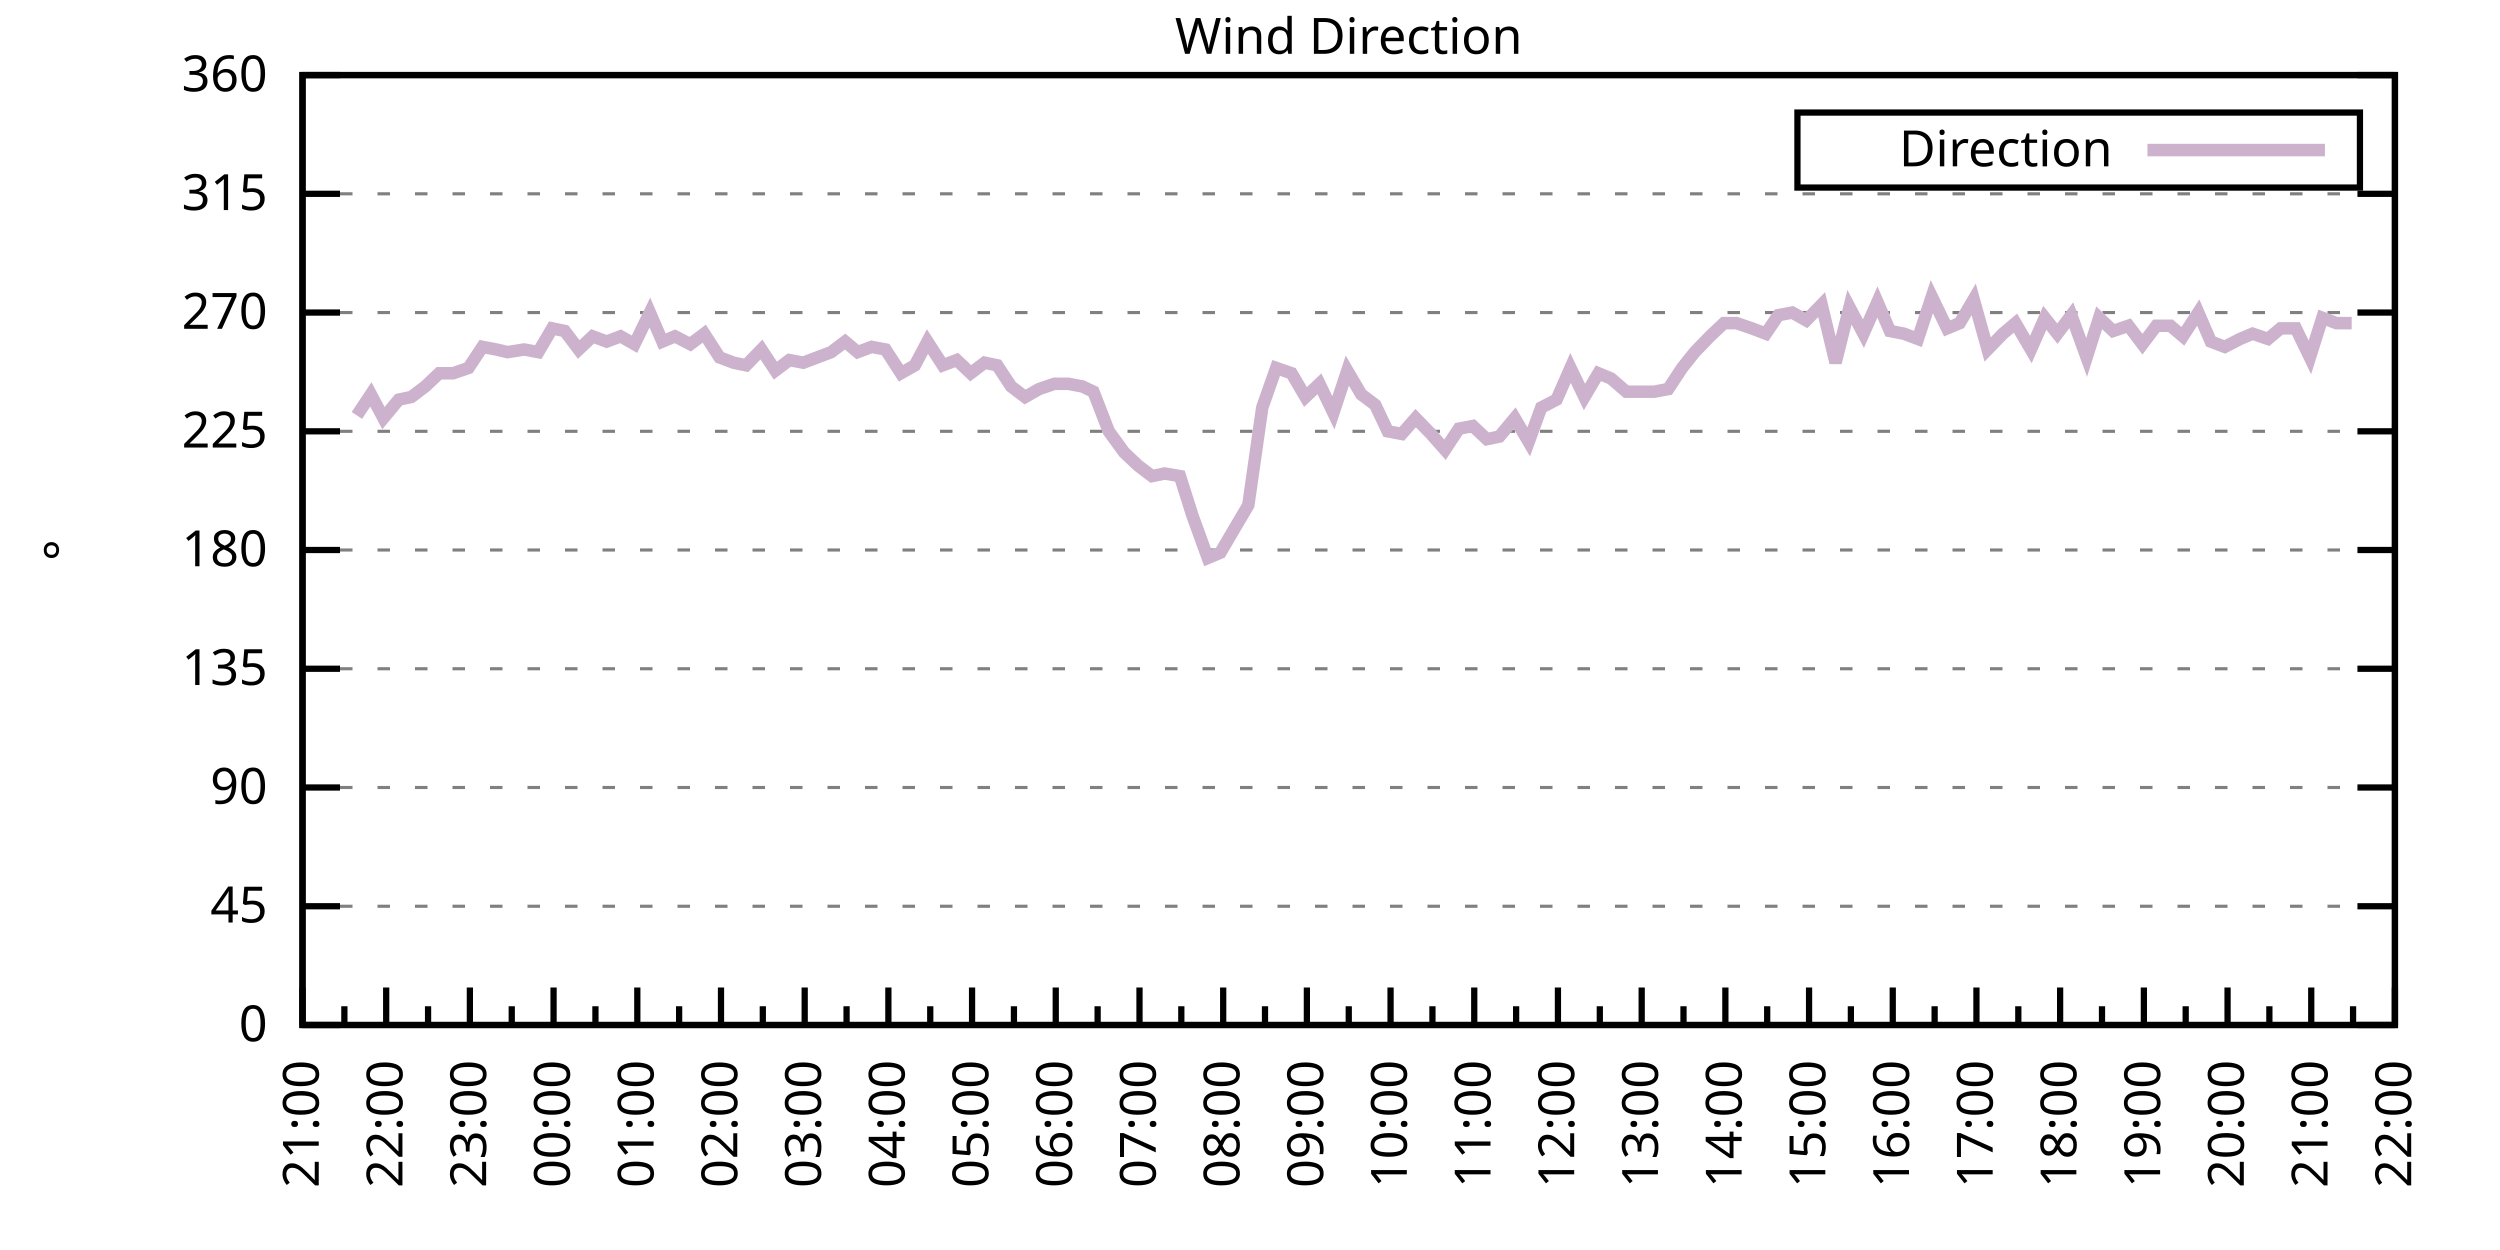
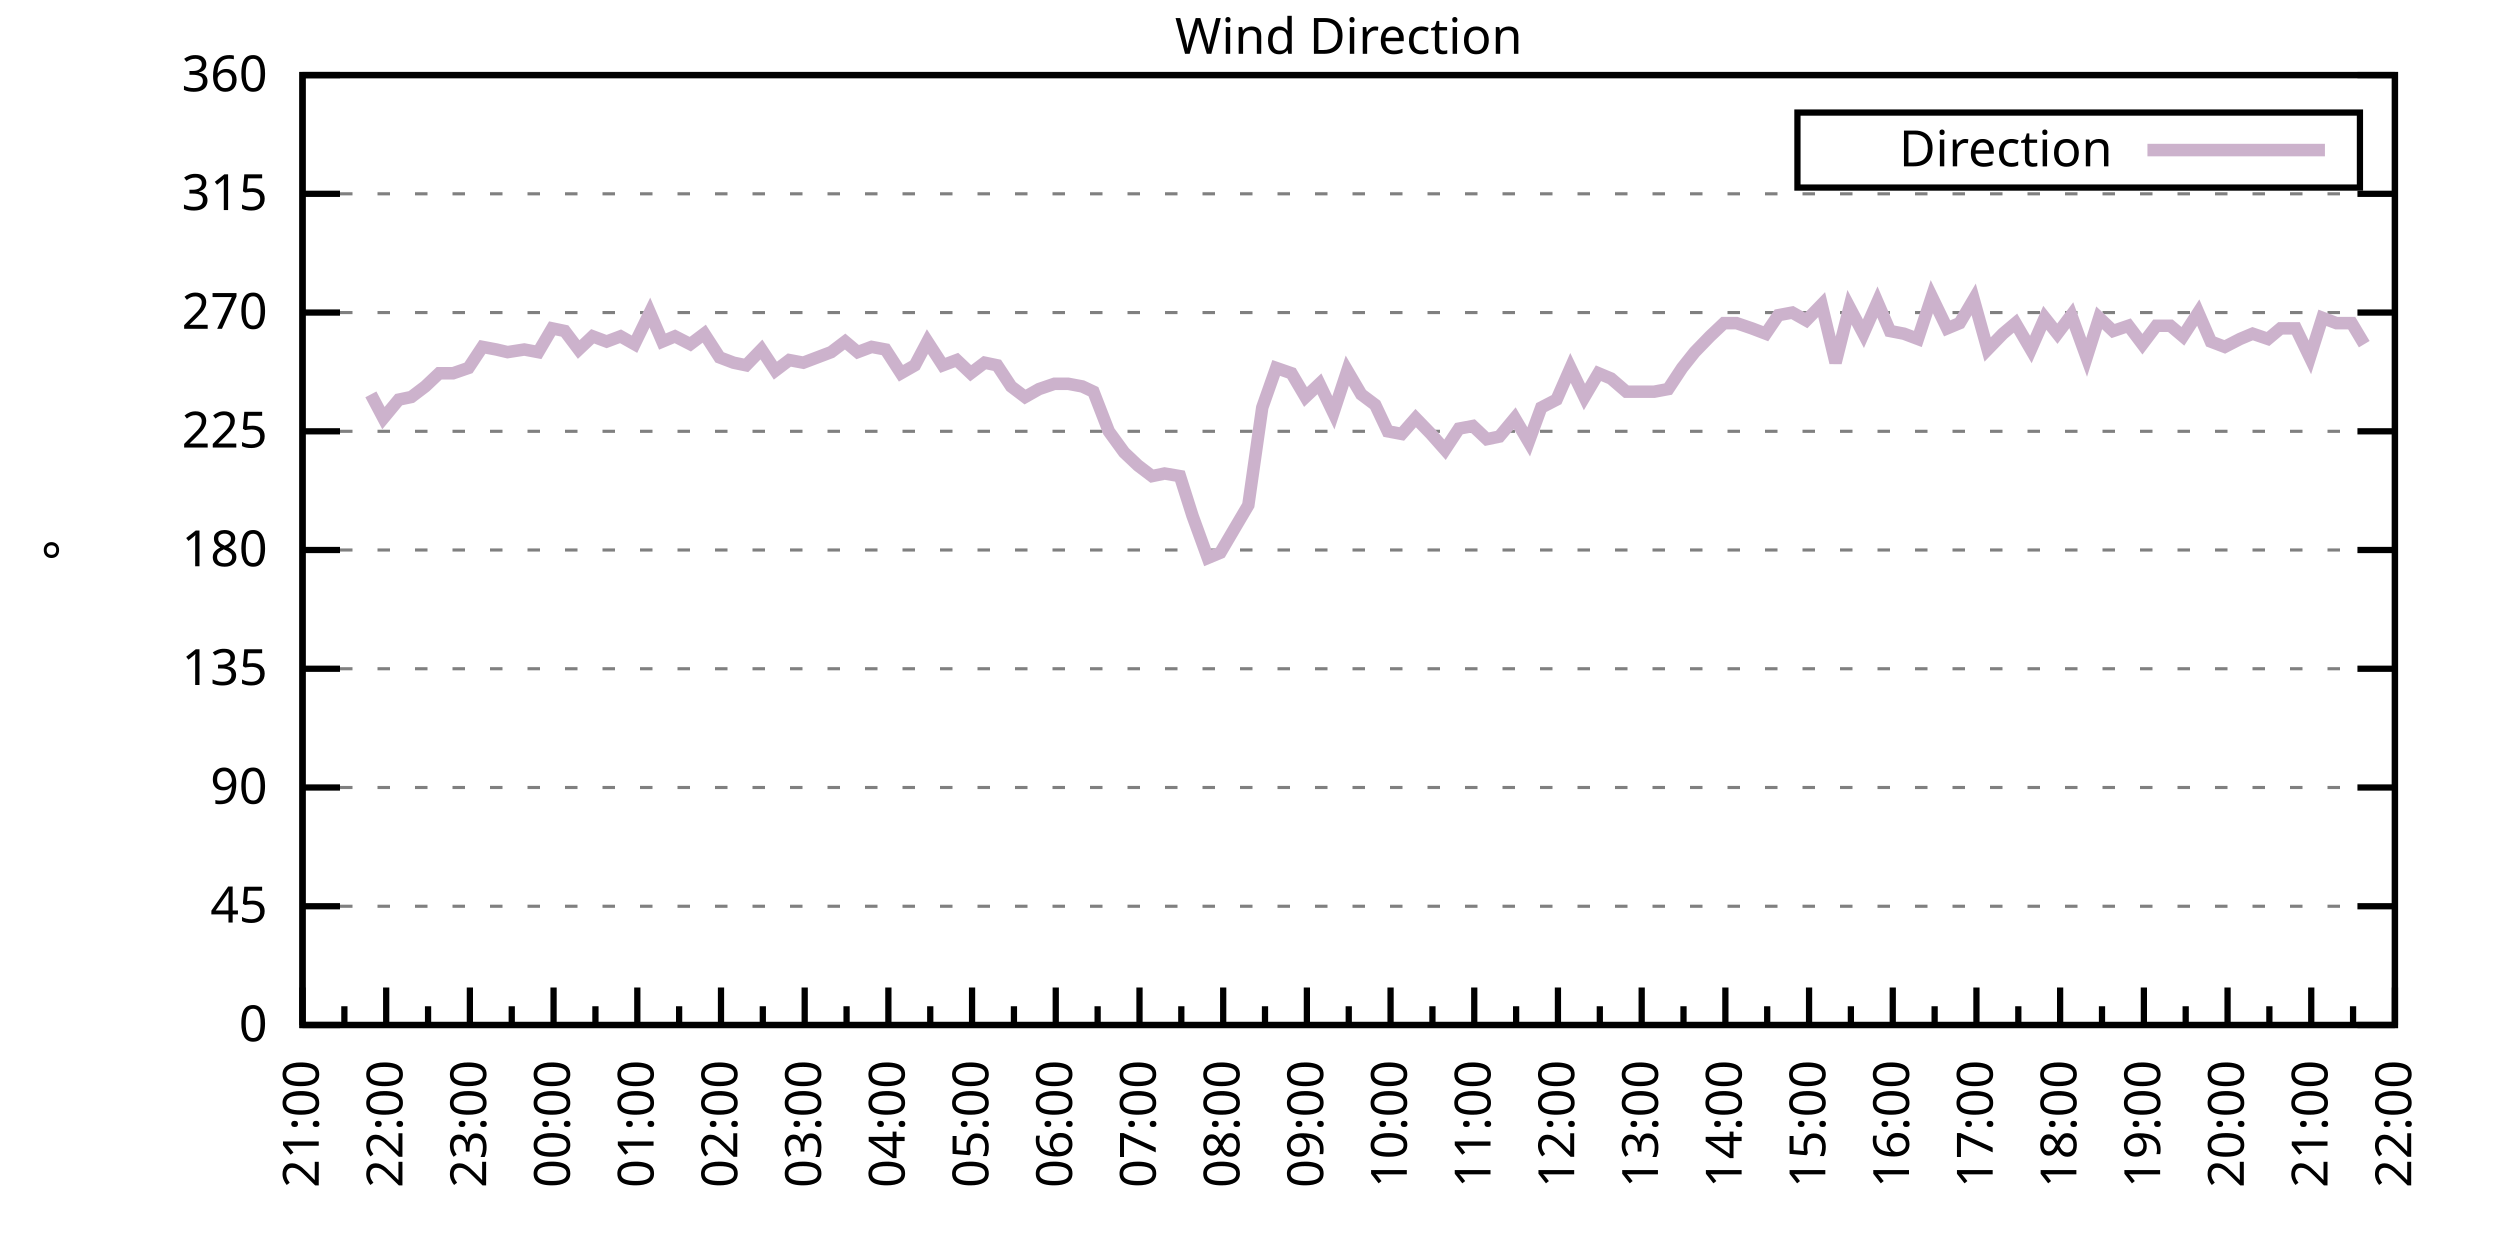
<svg xmlns="http://www.w3.org/2000/svg" xmlns:xlink="http://www.w3.org/1999/xlink" width="400" height="200" viewBox="0 0 400 200">
  <g id="gnuplot_canvas">
    <rect x="0" y="0" width="400" height="200" fill="none" />
    <defs>
      <circle id="gpDot" r="0.5" stroke-width="0.5" stroke="currentColor" />
      <path id="gpPt0" stroke-width="0.333" stroke="currentColor" d="M-1,0 h2 M0,-1 v2" />
      <path id="gpPt1" stroke-width="0.333" stroke="currentColor" d="M-1,-1 L1,1 M1,-1 L-1,1" />
      <path id="gpPt2" stroke-width="0.333" stroke="currentColor" d="M-1,0 L1,0 M0,-1 L0,1 M-1,-1 L1,1 M-1,1 L1,-1" />
      <rect id="gpPt3" stroke-width="0.333" stroke="currentColor" x="-1" y="-1" width="2" height="2" />
      <rect id="gpPt4" stroke-width="0.333" stroke="currentColor" fill="currentColor" x="-1" y="-1" width="2" height="2" />
      <circle id="gpPt5" stroke-width="0.333" stroke="currentColor" cx="0" cy="0" r="1" />
      <use xlink:href="#gpPt5" id="gpPt6" fill="currentColor" stroke="none" />
      <path id="gpPt7" stroke-width="0.333" stroke="currentColor" d="M0,-1.33 L-1.33,0.67 L1.33,0.67 z" />
      <use xlink:href="#gpPt7" id="gpPt8" fill="currentColor" stroke="none" />
      <use xlink:href="#gpPt7" id="gpPt9" stroke="currentColor" transform="rotate(180)" />
      <use xlink:href="#gpPt9" id="gpPt10" fill="currentColor" stroke="none" />
      <use xlink:href="#gpPt3" id="gpPt11" stroke="currentColor" transform="rotate(45)" />
      <use xlink:href="#gpPt11" id="gpPt12" fill="currentColor" stroke="none" />
      <path id="gpPt13" stroke-width="0.333" stroke="currentColor" d="M0,1.330 L1.265,0.411 L0.782,-1.067 L-0.782,-1.076 L-1.265,0.411 z" />
      <use xlink:href="#gpPt13" id="gpPt14" fill="currentColor" stroke="none" />
      <filter id="textbox" filterUnits="objectBoundingBox" x="0" y="0" height="1" width="1">
        <feFlood flood-color="white" flood-opacity="1" result="bgnd" />
        <feComposite in="SourceGraphic" in2="bgnd" operator="atop" />
      </filter>
      <filter id="greybox" filterUnits="objectBoundingBox" x="0" y="0" height="1" width="1">
        <feFlood flood-color="lightgrey" flood-opacity="1" result="grey" />
        <feComposite in="SourceGraphic" in2="grey" operator="atop" />
      </filter>
    </defs>
    <g fill="none" color="white" stroke="currentColor" stroke-width="1.00" stroke-linecap="butt" stroke-linejoin="miter">
</g>
    <g fill="none" color="black" stroke="currentColor" stroke-width="1.00" stroke-linecap="butt" stroke-linejoin="miter">
      <g stroke="none" shape-rendering="crispEdges">
        <polygon fill="rgb(255, 255, 255)" points="48.40,164.00 383.18,164.00 383.18,12.02 48.40,12.02 " />
      </g>
    </g>
    <g fill="none" color="black" stroke="currentColor" stroke-width="1.00" stroke-linecap="butt" stroke-linejoin="miter">
</g>
    <g fill="none" color="black" stroke="black" stroke-width="0.50" stroke-linecap="butt" stroke-linejoin="miter">
</g>
    <g fill="none" color="gray" stroke="currentColor" stroke-width="0.50" stroke-linecap="butt" stroke-linejoin="miter">
      <path stroke="gray" stroke-dasharray="2,4" class="gridline" d="M48.40,164.00 L383.19,164.00  " />
    </g>
    <g fill="none" color="gray" stroke="gray" stroke-width="1.00" stroke-linecap="butt" stroke-linejoin="miter">
</g>
    <g fill="none" color="black" stroke="currentColor" stroke-width="1.00" stroke-linecap="butt" stroke-linejoin="miter">
      <path stroke="black" d="M48.40,164.00 L54.40,164.00 M383.19,164.00 L377.19,164.00  " />
      <g transform="translate(42.80,166.60)" stroke="none" fill="black" font-family="Sans" font-size="8.00" text-anchor="end">
        <text>
          <tspan font-family="Sans"> 0</tspan>
        </text>
      </g>
    </g>
    <g fill="none" color="black" stroke="currentColor" stroke-width="1.00" stroke-linecap="butt" stroke-linejoin="miter">
</g>
    <g fill="none" color="black" stroke="black" stroke-width="0.50" stroke-linecap="butt" stroke-linejoin="miter">
</g>
    <g fill="none" color="gray" stroke="currentColor" stroke-width="0.50" stroke-linecap="butt" stroke-linejoin="miter">
      <path stroke="gray" stroke-dasharray="2,4" class="gridline" d="M48.40,145.00 L383.19,145.00  " />
    </g>
    <g fill="none" color="gray" stroke="gray" stroke-width="1.00" stroke-linecap="butt" stroke-linejoin="miter">
</g>
    <g fill="none" color="black" stroke="currentColor" stroke-width="1.00" stroke-linecap="butt" stroke-linejoin="miter">
      <path stroke="black" d="M48.40,145.00 L54.40,145.00 M383.19,145.00 L377.19,145.00  " />
      <g transform="translate(42.80,147.60)" stroke="none" fill="black" font-family="Sans" font-size="8.00" text-anchor="end">
        <text>
          <tspan font-family="Sans"> 45</tspan>
        </text>
      </g>
    </g>
    <g fill="none" color="black" stroke="currentColor" stroke-width="1.00" stroke-linecap="butt" stroke-linejoin="miter">
</g>
    <g fill="none" color="black" stroke="black" stroke-width="0.50" stroke-linecap="butt" stroke-linejoin="miter">
</g>
    <g fill="none" color="gray" stroke="currentColor" stroke-width="0.50" stroke-linecap="butt" stroke-linejoin="miter">
      <path stroke="gray" stroke-dasharray="2,4" class="gridline" d="M48.40,126.00 L383.19,126.00  " />
    </g>
    <g fill="none" color="gray" stroke="gray" stroke-width="1.00" stroke-linecap="butt" stroke-linejoin="miter">
</g>
    <g fill="none" color="black" stroke="currentColor" stroke-width="1.00" stroke-linecap="butt" stroke-linejoin="miter">
      <path stroke="black" d="M48.40,126.00 L54.40,126.00 M383.19,126.00 L377.19,126.00  " />
      <g transform="translate(42.80,128.60)" stroke="none" fill="black" font-family="Sans" font-size="8.00" text-anchor="end">
        <text>
          <tspan font-family="Sans"> 90</tspan>
        </text>
      </g>
    </g>
    <g fill="none" color="black" stroke="currentColor" stroke-width="1.00" stroke-linecap="butt" stroke-linejoin="miter">
</g>
    <g fill="none" color="black" stroke="black" stroke-width="0.50" stroke-linecap="butt" stroke-linejoin="miter">
</g>
    <g fill="none" color="gray" stroke="currentColor" stroke-width="0.50" stroke-linecap="butt" stroke-linejoin="miter">
      <path stroke="gray" stroke-dasharray="2,4" class="gridline" d="M48.40,107.00 L383.19,107.00  " />
    </g>
    <g fill="none" color="gray" stroke="gray" stroke-width="1.00" stroke-linecap="butt" stroke-linejoin="miter">
</g>
    <g fill="none" color="black" stroke="currentColor" stroke-width="1.00" stroke-linecap="butt" stroke-linejoin="miter">
      <path stroke="black" d="M48.40,107.00 L54.40,107.00 M383.19,107.00 L377.19,107.00  " />
      <g transform="translate(42.80,109.60)" stroke="none" fill="black" font-family="Sans" font-size="8.00" text-anchor="end">
        <text>
          <tspan font-family="Sans"> 135</tspan>
        </text>
      </g>
    </g>
    <g fill="none" color="black" stroke="currentColor" stroke-width="1.00" stroke-linecap="butt" stroke-linejoin="miter">
</g>
    <g fill="none" color="black" stroke="black" stroke-width="0.50" stroke-linecap="butt" stroke-linejoin="miter">
</g>
    <g fill="none" color="gray" stroke="currentColor" stroke-width="0.50" stroke-linecap="butt" stroke-linejoin="miter">
      <path stroke="gray" stroke-dasharray="2,4" class="gridline" d="M48.40,88.00 L383.19,88.00  " />
    </g>
    <g fill="none" color="gray" stroke="gray" stroke-width="1.00" stroke-linecap="butt" stroke-linejoin="miter">
</g>
    <g fill="none" color="black" stroke="currentColor" stroke-width="1.00" stroke-linecap="butt" stroke-linejoin="miter">
      <path stroke="black" d="M48.40,88.00 L54.40,88.00 M383.19,88.00 L377.19,88.00  " />
      <g transform="translate(42.80,90.60)" stroke="none" fill="black" font-family="Sans" font-size="8.00" text-anchor="end">
        <text>
          <tspan font-family="Sans"> 180</tspan>
        </text>
      </g>
    </g>
    <g fill="none" color="black" stroke="currentColor" stroke-width="1.00" stroke-linecap="butt" stroke-linejoin="miter">
</g>
    <g fill="none" color="black" stroke="black" stroke-width="0.50" stroke-linecap="butt" stroke-linejoin="miter">
</g>
    <g fill="none" color="gray" stroke="currentColor" stroke-width="0.50" stroke-linecap="butt" stroke-linejoin="miter">
      <path stroke="gray" stroke-dasharray="2,4" class="gridline" d="M48.40,69.01 L383.19,69.01  " />
    </g>
    <g fill="none" color="gray" stroke="gray" stroke-width="1.00" stroke-linecap="butt" stroke-linejoin="miter">
</g>
    <g fill="none" color="black" stroke="currentColor" stroke-width="1.00" stroke-linecap="butt" stroke-linejoin="miter">
      <path stroke="black" d="M48.40,69.01 L54.40,69.01 M383.19,69.01 L377.19,69.01  " />
      <g transform="translate(42.80,71.61)" stroke="none" fill="black" font-family="Sans" font-size="8.00" text-anchor="end">
        <text>
          <tspan font-family="Sans"> 225</tspan>
        </text>
      </g>
    </g>
    <g fill="none" color="black" stroke="currentColor" stroke-width="1.00" stroke-linecap="butt" stroke-linejoin="miter">
</g>
    <g fill="none" color="black" stroke="black" stroke-width="0.50" stroke-linecap="butt" stroke-linejoin="miter">
</g>
    <g fill="none" color="gray" stroke="currentColor" stroke-width="0.50" stroke-linecap="butt" stroke-linejoin="miter">
      <path stroke="gray" stroke-dasharray="2,4" class="gridline" d="M48.40,50.01 L383.19,50.01  " />
    </g>
    <g fill="none" color="gray" stroke="gray" stroke-width="1.00" stroke-linecap="butt" stroke-linejoin="miter">
</g>
    <g fill="none" color="black" stroke="currentColor" stroke-width="1.00" stroke-linecap="butt" stroke-linejoin="miter">
      <path stroke="black" d="M48.40,50.01 L54.40,50.01 M383.19,50.01 L377.19,50.01  " />
      <g transform="translate(42.80,52.61)" stroke="none" fill="black" font-family="Sans" font-size="8.00" text-anchor="end">
        <text>
          <tspan font-family="Sans"> 270</tspan>
        </text>
      </g>
    </g>
    <g fill="none" color="black" stroke="currentColor" stroke-width="1.00" stroke-linecap="butt" stroke-linejoin="miter">
</g>
    <g fill="none" color="black" stroke="black" stroke-width="0.50" stroke-linecap="butt" stroke-linejoin="miter">
</g>
    <g fill="none" color="gray" stroke="currentColor" stroke-width="0.50" stroke-linecap="butt" stroke-linejoin="miter">
      <path stroke="gray" stroke-dasharray="2,4" class="gridline" d="M48.40,31.01 L383.19,31.01  " />
    </g>
    <g fill="none" color="gray" stroke="gray" stroke-width="1.00" stroke-linecap="butt" stroke-linejoin="miter">
</g>
    <g fill="none" color="black" stroke="currentColor" stroke-width="1.00" stroke-linecap="butt" stroke-linejoin="miter">
      <path stroke="black" d="M48.40,31.01 L54.40,31.01 M383.19,31.01 L377.19,31.01  " />
      <g transform="translate(42.80,33.61)" stroke="none" fill="black" font-family="Sans" font-size="8.00" text-anchor="end">
        <text>
          <tspan font-family="Sans"> 315</tspan>
        </text>
      </g>
    </g>
    <g fill="none" color="black" stroke="currentColor" stroke-width="1.00" stroke-linecap="butt" stroke-linejoin="miter">
</g>
    <g fill="none" color="black" stroke="black" stroke-width="0.50" stroke-linecap="butt" stroke-linejoin="miter">
</g>
    <g fill="none" color="gray" stroke="currentColor" stroke-width="0.50" stroke-linecap="butt" stroke-linejoin="miter">
      <path stroke="gray" stroke-dasharray="2,4" class="gridline" d="M48.40,12.01 L383.19,12.01  " />
    </g>
    <g fill="none" color="gray" stroke="gray" stroke-width="1.00" stroke-linecap="butt" stroke-linejoin="miter">
</g>
    <g fill="none" color="black" stroke="currentColor" stroke-width="1.00" stroke-linecap="butt" stroke-linejoin="miter">
      <path stroke="black" d="M48.40,12.01 L54.40,12.01 M383.19,12.01 L377.19,12.01  " />
      <g transform="translate(42.80,14.61)" stroke="none" fill="black" font-family="Sans" font-size="8.00" text-anchor="end">
        <text>
          <tspan font-family="Sans"> 360</tspan>
        </text>
      </g>
    </g>
    <g fill="none" color="black" stroke="currentColor" stroke-width="1.00" stroke-linecap="butt" stroke-linejoin="miter">
      <path stroke="black" d="M48.40,164.00 L48.40,158.00  " />
      <g transform="translate(51.00,169.60) rotate(270)" stroke="none" fill="black" font-family="Sans" font-size="8.00" text-anchor="end">
        <text>
          <tspan font-family="Sans">21:00</tspan>
        </text>
      </g>
    </g>
    <g fill="none" color="black" stroke="currentColor" stroke-width="1.00" stroke-linecap="butt" stroke-linejoin="miter">
      <path stroke="black" d="M55.10,164.00 L55.10,161.00 M61.79,164.00 L61.79,158.00  " />
      <g transform="translate(64.39,169.60) rotate(270)" stroke="none" fill="black" font-family="Sans" font-size="8.00" text-anchor="end">
        <text>
          <tspan font-family="Sans">22:00</tspan>
        </text>
      </g>
    </g>
    <g fill="none" color="black" stroke="currentColor" stroke-width="1.00" stroke-linecap="butt" stroke-linejoin="miter">
      <path stroke="black" d="M68.49,164.00 L68.49,161.00 M75.18,164.00 L75.18,158.00  " />
      <g transform="translate(77.78,169.60) rotate(270)" stroke="none" fill="black" font-family="Sans" font-size="8.00" text-anchor="end">
        <text>
          <tspan font-family="Sans">23:00</tspan>
        </text>
      </g>
    </g>
    <g fill="none" color="black" stroke="currentColor" stroke-width="1.00" stroke-linecap="butt" stroke-linejoin="miter">
      <path stroke="black" d="M81.88,164.00 L81.88,161.00 M88.57,164.00 L88.57,158.00  " />
      <g transform="translate(91.17,169.60) rotate(270)" stroke="none" fill="black" font-family="Sans" font-size="8.00" text-anchor="end">
        <text>
          <tspan font-family="Sans">00:00</tspan>
        </text>
      </g>
    </g>
    <g fill="none" color="black" stroke="currentColor" stroke-width="1.00" stroke-linecap="butt" stroke-linejoin="miter">
      <path stroke="black" d="M95.27,164.00 L95.27,161.00 M101.97,164.00 L101.97,158.00  " />
      <g transform="translate(104.57,169.60) rotate(270)" stroke="none" fill="black" font-family="Sans" font-size="8.00" text-anchor="end">
        <text>
          <tspan font-family="Sans">01:00</tspan>
        </text>
      </g>
    </g>
    <g fill="none" color="black" stroke="currentColor" stroke-width="1.00" stroke-linecap="butt" stroke-linejoin="miter">
      <path stroke="black" d="M108.66,164.00 L108.66,161.00 M115.36,164.00 L115.36,158.00  " />
      <g transform="translate(117.96,169.60) rotate(270)" stroke="none" fill="black" font-family="Sans" font-size="8.00" text-anchor="end">
        <text>
          <tspan font-family="Sans">02:00</tspan>
        </text>
      </g>
    </g>
    <g fill="none" color="black" stroke="currentColor" stroke-width="1.00" stroke-linecap="butt" stroke-linejoin="miter">
      <path stroke="black" d="M122.05,164.00 L122.05,161.00 M128.75,164.00 L128.75,158.00  " />
      <g transform="translate(131.35,169.60) rotate(270)" stroke="none" fill="black" font-family="Sans" font-size="8.00" text-anchor="end">
        <text>
          <tspan font-family="Sans">03:00</tspan>
        </text>
      </g>
    </g>
    <g fill="none" color="black" stroke="currentColor" stroke-width="1.00" stroke-linecap="butt" stroke-linejoin="miter">
      <path stroke="black" d="M135.45,164.00 L135.45,161.00 M142.14,164.00 L142.14,158.00  " />
      <g transform="translate(144.74,169.60) rotate(270)" stroke="none" fill="black" font-family="Sans" font-size="8.00" text-anchor="end">
        <text>
          <tspan font-family="Sans">04:00</tspan>
        </text>
      </g>
    </g>
    <g fill="none" color="black" stroke="currentColor" stroke-width="1.00" stroke-linecap="butt" stroke-linejoin="miter">
      <path stroke="black" d="M148.84,164.00 L148.84,161.00 M155.53,164.00 L155.53,158.00  " />
      <g transform="translate(158.13,169.60) rotate(270)" stroke="none" fill="black" font-family="Sans" font-size="8.00" text-anchor="end">
        <text>
          <tspan font-family="Sans">05:00</tspan>
        </text>
      </g>
    </g>
    <g fill="none" color="black" stroke="currentColor" stroke-width="1.00" stroke-linecap="butt" stroke-linejoin="miter">
      <path stroke="black" d="M162.23,164.00 L162.23,161.00 M168.92,164.00 L168.92,158.00  " />
      <g transform="translate(171.52,169.60) rotate(270)" stroke="none" fill="black" font-family="Sans" font-size="8.00" text-anchor="end">
        <text>
          <tspan font-family="Sans">06:00</tspan>
        </text>
      </g>
    </g>
    <g fill="none" color="black" stroke="currentColor" stroke-width="1.00" stroke-linecap="butt" stroke-linejoin="miter">
      <path stroke="black" d="M175.62,164.00 L175.62,161.00 M182.32,164.00 L182.32,158.00  " />
      <g transform="translate(184.92,169.60) rotate(270)" stroke="none" fill="black" font-family="Sans" font-size="8.00" text-anchor="end">
        <text>
          <tspan font-family="Sans">07:00</tspan>
        </text>
      </g>
    </g>
    <g fill="none" color="black" stroke="currentColor" stroke-width="1.00" stroke-linecap="butt" stroke-linejoin="miter">
      <path stroke="black" d="M189.01,164.00 L189.01,161.00 M195.71,164.00 L195.71,158.00  " />
      <g transform="translate(198.31,169.60) rotate(270)" stroke="none" fill="black" font-family="Sans" font-size="8.00" text-anchor="end">
        <text>
          <tspan font-family="Sans">08:00</tspan>
        </text>
      </g>
    </g>
    <g fill="none" color="black" stroke="currentColor" stroke-width="1.00" stroke-linecap="butt" stroke-linejoin="miter">
      <path stroke="black" d="M202.40,164.00 L202.40,161.00 M209.10,164.00 L209.10,158.00  " />
      <g transform="translate(211.70,169.60) rotate(270)" stroke="none" fill="black" font-family="Sans" font-size="8.00" text-anchor="end">
        <text>
          <tspan font-family="Sans">09:00</tspan>
        </text>
      </g>
    </g>
    <g fill="none" color="black" stroke="currentColor" stroke-width="1.00" stroke-linecap="butt" stroke-linejoin="miter">
      <path stroke="black" d="M215.80,164.00 L215.80,161.00 M222.49,164.00 L222.49,158.00  " />
      <g transform="translate(225.09,169.60) rotate(270)" stroke="none" fill="black" font-family="Sans" font-size="8.00" text-anchor="end">
        <text>
          <tspan font-family="Sans">10:00</tspan>
        </text>
      </g>
    </g>
    <g fill="none" color="black" stroke="currentColor" stroke-width="1.00" stroke-linecap="butt" stroke-linejoin="miter">
      <path stroke="black" d="M229.19,164.00 L229.19,161.00 M235.88,164.00 L235.88,158.00  " />
      <g transform="translate(238.48,169.60) rotate(270)" stroke="none" fill="black" font-family="Sans" font-size="8.00" text-anchor="end">
        <text>
          <tspan font-family="Sans">11:00</tspan>
        </text>
      </g>
    </g>
    <g fill="none" color="black" stroke="currentColor" stroke-width="1.00" stroke-linecap="butt" stroke-linejoin="miter">
      <path stroke="black" d="M242.58,164.00 L242.58,161.00 M249.27,164.00 L249.27,158.00  " />
      <g transform="translate(251.87,169.60) rotate(270)" stroke="none" fill="black" font-family="Sans" font-size="8.00" text-anchor="end">
        <text>
          <tspan font-family="Sans">12:00</tspan>
        </text>
      </g>
    </g>
    <g fill="none" color="black" stroke="currentColor" stroke-width="1.00" stroke-linecap="butt" stroke-linejoin="miter">
      <path stroke="black" d="M255.97,164.00 L255.97,161.00 M262.67,164.00 L262.67,158.00  " />
      <g transform="translate(265.27,169.60) rotate(270)" stroke="none" fill="black" font-family="Sans" font-size="8.00" text-anchor="end">
        <text>
          <tspan font-family="Sans">13:00</tspan>
        </text>
      </g>
    </g>
    <g fill="none" color="black" stroke="currentColor" stroke-width="1.00" stroke-linecap="butt" stroke-linejoin="miter">
      <path stroke="black" d="M269.36,164.00 L269.36,161.00 M276.06,164.00 L276.06,158.00  " />
      <g transform="translate(278.66,169.60) rotate(270)" stroke="none" fill="black" font-family="Sans" font-size="8.00" text-anchor="end">
        <text>
          <tspan font-family="Sans">14:00</tspan>
        </text>
      </g>
    </g>
    <g fill="none" color="black" stroke="currentColor" stroke-width="1.00" stroke-linecap="butt" stroke-linejoin="miter">
      <path stroke="black" d="M282.75,164.00 L282.75,161.00 M289.45,164.00 L289.45,158.00  " />
      <g transform="translate(292.05,169.60) rotate(270)" stroke="none" fill="black" font-family="Sans" font-size="8.00" text-anchor="end">
        <text>
          <tspan font-family="Sans">15:00</tspan>
        </text>
      </g>
    </g>
    <g fill="none" color="black" stroke="currentColor" stroke-width="1.00" stroke-linecap="butt" stroke-linejoin="miter">
      <path stroke="black" d="M296.14,164.00 L296.14,161.00 M302.84,164.00 L302.84,158.00  " />
      <g transform="translate(305.44,169.60) rotate(270)" stroke="none" fill="black" font-family="Sans" font-size="8.00" text-anchor="end">
        <text>
          <tspan font-family="Sans">16:00</tspan>
        </text>
      </g>
    </g>
    <g fill="none" color="black" stroke="currentColor" stroke-width="1.00" stroke-linecap="butt" stroke-linejoin="miter">
      <path stroke="black" d="M309.54,164.00 L309.54,161.00 M316.23,164.00 L316.23,158.00  " />
      <g transform="translate(318.83,169.60) rotate(270)" stroke="none" fill="black" font-family="Sans" font-size="8.00" text-anchor="end">
        <text>
          <tspan font-family="Sans">17:00</tspan>
        </text>
      </g>
    </g>
    <g fill="none" color="black" stroke="currentColor" stroke-width="1.00" stroke-linecap="butt" stroke-linejoin="miter">
      <path stroke="black" d="M322.93,164.00 L322.93,161.00 M329.62,164.00 L329.62,158.00  " />
      <g transform="translate(332.22,169.60) rotate(270)" stroke="none" fill="black" font-family="Sans" font-size="8.00" text-anchor="end">
        <text>
          <tspan font-family="Sans">18:00</tspan>
        </text>
      </g>
    </g>
    <g fill="none" color="black" stroke="currentColor" stroke-width="1.00" stroke-linecap="butt" stroke-linejoin="miter">
      <path stroke="black" d="M336.32,164.00 L336.32,161.00 M343.02,164.00 L343.02,158.00  " />
      <g transform="translate(345.62,169.60) rotate(270)" stroke="none" fill="black" font-family="Sans" font-size="8.00" text-anchor="end">
        <text>
          <tspan font-family="Sans">19:00</tspan>
        </text>
      </g>
    </g>
    <g fill="none" color="black" stroke="currentColor" stroke-width="1.00" stroke-linecap="butt" stroke-linejoin="miter">
      <path stroke="black" d="M349.71,164.00 L349.71,161.00 M356.41,164.00 L356.41,158.00  " />
      <g transform="translate(359.01,169.60) rotate(270)" stroke="none" fill="black" font-family="Sans" font-size="8.00" text-anchor="end">
        <text>
          <tspan font-family="Sans">20:00</tspan>
        </text>
      </g>
    </g>
    <g fill="none" color="black" stroke="currentColor" stroke-width="1.00" stroke-linecap="butt" stroke-linejoin="miter">
      <path stroke="black" d="M363.10,164.00 L363.10,161.00 M369.80,164.00 L369.80,158.00  " />
      <g transform="translate(372.40,169.60) rotate(270)" stroke="none" fill="black" font-family="Sans" font-size="8.00" text-anchor="end">
        <text>
          <tspan font-family="Sans">21:00</tspan>
        </text>
      </g>
    </g>
    <g fill="none" color="black" stroke="currentColor" stroke-width="1.00" stroke-linecap="butt" stroke-linejoin="miter">
      <path stroke="black" d="M376.49,164.00 L376.49,161.00 M383.19,164.00 L383.19,158.00  " />
      <g transform="translate(385.79,169.60) rotate(270)" stroke="none" fill="black" font-family="Sans" font-size="8.00" text-anchor="end">
        <text>
          <tspan font-family="Sans">22:00</tspan>
        </text>
      </g>
    </g>
    <g fill="none" color="black" stroke="currentColor" stroke-width="1.00" stroke-linecap="butt" stroke-linejoin="miter">
</g>
    <g fill="none" color="black" stroke="currentColor" stroke-width="1.00" stroke-linecap="butt" stroke-linejoin="miter">
      <path stroke="black" d="M48.40,12.01 L48.40,164.00 L383.19,164.00 L383.19,12.01 L48.40,12.01 Z  " />
    </g>
    <g fill="none" color="black" stroke="currentColor" stroke-width="1.00" stroke-linecap="butt" stroke-linejoin="miter">
      <g transform="translate(12.80,88.01) rotate(270)" stroke="none" fill="black" font-family="Sans" font-size="8.00" text-anchor="middle">
        <text>
          <tspan font-family="Sans">°</tspan>
        </text>
      </g>
    </g>
    <g fill="none" color="black" stroke="currentColor" stroke-width="1.00" stroke-linecap="butt" stroke-linejoin="miter">
</g>
    <g fill="none" color="black" stroke="currentColor" stroke-width="1.00" stroke-linecap="butt" stroke-linejoin="miter">
      <path stroke="black" d="M287.59,30.01 L287.59,18.01 L377.59,18.01 L377.59,30.01 L287.59,30.01 Z  " />
    </g>
    <g id="Wind_direction_plot_1">
      <g fill="none" color="white" stroke="black" stroke-width="2.00" stroke-linecap="butt" stroke-linejoin="miter">
</g>
      <g fill="none" color="black" stroke="currentColor" stroke-width="2.00" stroke-linecap="butt" stroke-linejoin="miter">
        <g transform="translate(337.99,26.61)" stroke="none" fill="black" font-family="Sans" font-size="8.00" text-anchor="end">
          <text>
            <tspan font-family="Sans">Direction</tspan>
          </text>
        </g>
      </g>
      <g fill="none" color="black" stroke="currentColor" stroke-width="2.00" stroke-linecap="butt" stroke-linejoin="miter">
-         <path stroke="rgb(204, 178, 204)" d="M343.59,24.01 L371.99,24.01 M57.10,66.47 L59.34,63.10 L61.35,66.90 L63.80,63.94 L65.81,63.52 L68.04,61.83   L70.27,59.72 L72.50,59.72 L74.96,58.87 L77.19,55.50 L79.42,55.92 L81.21,56.34 L83.89,55.92 L86.12,56.34   L88.35,52.54 L90.36,52.96 L92.59,55.92 L94.82,53.81 L97.06,54.65 L99.29,53.81 L101.52,55.07 L103.98,50.01   L105.98,54.65 L107.99,53.81 L110.45,55.07 L112.68,53.39 L115.13,57.18 L117.37,58.03 L119.38,58.45 L121.83,55.92   L124.06,59.30 L126.29,57.61 L128.53,58.03 L132.99,56.34 L135.22,54.65 L137.23,56.34 L139.46,55.50 L141.69,55.92   L144.15,59.72 L146.38,58.45 L148.39,54.65 L150.85,58.45 L153.08,57.61 L155.31,59.72 L157.54,58.03 L159.55,58.45   L161.78,61.83 L164.01,63.52 L166.25,62.25 L168.70,61.41 L170.93,61.41 L173.17,61.83 L174.95,62.67 L177.41,69.01   L179.86,72.38 L182.09,74.49 L184.32,76.18 L186.33,75.76 L188.79,76.18 L190.80,82.52 L193.25,89.27 L195.26,88.43   L197.49,84.63 L199.73,80.83 L201.96,65.21 L204.19,58.87 L206.64,59.72 L208.88,63.52 L211.11,61.41 L213.34,66.05   L215.57,59.30 L217.80,63.10 L220.04,64.78 L222.04,69.01 L224.28,69.43 L226.51,66.90 L228.96,69.43 L231.20,71.96   L233.43,68.58 L235.66,68.16 L237.89,70.27 L239.90,69.85 L242.36,66.90 L244.59,70.70 L246.60,65.21 L249.05,63.94   L251.28,58.87 L253.51,63.52 L255.75,59.72 L257.76,60.56 L260.21,62.67 L262.44,62.67 L264.67,62.67 L266.91,62.25   L269.14,58.87 L271.15,56.34 L273.60,53.81 L275.83,51.70 L277.84,51.70 L280.30,52.54 L282.53,53.39 L284.54,50.43   L286.77,50.01 L289.00,51.27 L291.46,48.74 L293.69,58.03 L295.92,49.16 L298.15,53.39 L300.39,48.32 L302.39,52.96   L304.63,53.39 L306.86,54.23 L309.09,47.47 L311.54,52.54 L313.55,51.70 L315.79,47.90 L318.02,55.92 L320.47,53.39   L322.48,51.70 L324.94,55.92 L327.17,50.85 L329.18,53.39 L331.41,50.43 L333.86,57.18 L335.87,50.85 L338.10,52.96   L340.56,52.12 L342.79,55.07 L345.02,52.12 L347.26,52.12 L349.26,53.81 L351.72,50.01 L353.73,54.65 L355.96,55.50   L358.42,54.23 L360.42,53.39 L362.88,54.23 L364.89,52.54 L367.34,52.54 L369.58,57.18 L371.58,50.85 L373.82,51.70   L376.27,51.70  " />
+         <path stroke="rgb(204, 178, 204)" d="M343.59,24.01 L371.99,24.01 M59.34,63.10 L61.35,66.90 L63.80,63.94 L65.81,63.52 L68.04,61.83 L70.27,59.72   L72.50,59.72 L74.96,58.87 L77.19,55.50 L79.42,55.92 L81.21,56.34 L83.89,55.92 L86.12,56.34 L88.35,52.54   L90.36,52.96 L92.59,55.92 L94.82,53.81 L97.06,54.65 L99.29,53.81 L101.52,55.07 L103.98,50.01 L105.98,54.65   L107.99,53.81 L110.45,55.07 L112.68,53.39 L115.13,57.18 L117.37,58.03 L119.38,58.45 L121.83,55.92 L124.06,59.30   L126.29,57.61 L128.53,58.03 L132.99,56.34 L135.22,54.65 L137.23,56.34 L139.46,55.50 L141.69,55.92 L144.15,59.72   L146.38,58.45 L148.39,54.65 L150.85,58.45 L153.08,57.61 L155.31,59.72 L157.54,58.03 L159.55,58.45 L161.78,61.83   L164.01,63.52 L166.25,62.25 L168.70,61.41 L170.93,61.41 L173.17,61.83 L174.95,62.67 L177.41,69.01 L179.86,72.38   L182.09,74.49 L184.32,76.18 L186.33,75.76 L188.79,76.18 L190.80,82.52 L193.25,89.27 L195.26,88.43 L197.49,84.63   L199.73,80.83 L201.96,65.21 L204.19,58.87 L206.64,59.72 L208.88,63.52 L211.11,61.41 L213.34,66.05 L215.57,59.30   L217.80,63.10 L220.04,64.78 L222.04,69.01 L224.28,69.43 L226.51,66.90 L228.96,69.43 L231.20,71.96 L233.43,68.58   L235.66,68.16 L237.89,70.27 L239.90,69.85 L242.36,66.90 L244.59,70.70 L246.60,65.21 L249.05,63.94 L251.28,58.87   L253.51,63.52 L255.75,59.72 L257.76,60.56 L260.21,62.67 L262.44,62.67 L264.67,62.67 L266.91,62.25 L269.14,58.87   L271.15,56.34 L273.60,53.81 L275.83,51.70 L277.84,51.70 L280.30,52.54 L282.53,53.39 L284.54,50.43 L286.77,50.01   L289.00,51.27 L291.46,48.74 L293.69,58.03 L295.92,49.16 L298.15,53.39 L300.39,48.32 L302.39,52.96 L304.63,53.39   L306.86,54.23 L309.09,47.47 L311.54,52.54 L313.55,51.70 L315.79,47.90 L318.02,55.92 L320.47,53.39 L322.48,51.70   L324.94,55.92 L327.17,50.85 L329.18,53.39 L331.41,50.43 L333.86,57.18 L335.87,50.85 L338.10,52.96 L340.56,52.12   L342.79,55.07 L345.02,52.12 L347.26,52.12 L349.26,53.81 L351.72,50.01 L353.73,54.65 L355.96,55.50 L358.42,54.23   L360.42,53.39 L362.88,54.23 L364.89,52.54 L367.34,52.54 L369.58,57.18 L371.58,50.85 L373.82,51.70 L376.27,51.70   L378.28,55.07  " />
      </g>
    </g>
    <g fill="none" color="black" stroke="currentColor" stroke-width="2.00" stroke-linecap="butt" stroke-linejoin="miter">
</g>
    <g fill="none" color="black" stroke="black" stroke-width="1.00" stroke-linecap="butt" stroke-linejoin="miter">
</g>
    <g fill="none" color="black" stroke="currentColor" stroke-width="1.00" stroke-linecap="butt" stroke-linejoin="miter">
      <path stroke="black" d="M48.40,12.01 L48.40,164.00 L383.19,164.00 L383.19,12.01 L48.40,12.01 Z  " />
    </g>
    <g fill="none" color="black" stroke="currentColor" stroke-width="1.00" stroke-linecap="butt" stroke-linejoin="miter">
      <g transform="translate(215.79,8.61)" stroke="none" fill="black" font-family="Sans" font-size="8.00" text-anchor="middle">
        <text>
          <tspan font-family="Sans">Wind Direction</tspan>
        </text>
      </g>
    </g>
    <g fill="none" color="black" stroke="currentColor" stroke-width="1.00" stroke-linecap="butt" stroke-linejoin="miter">
</g>
  </g>
</svg>
